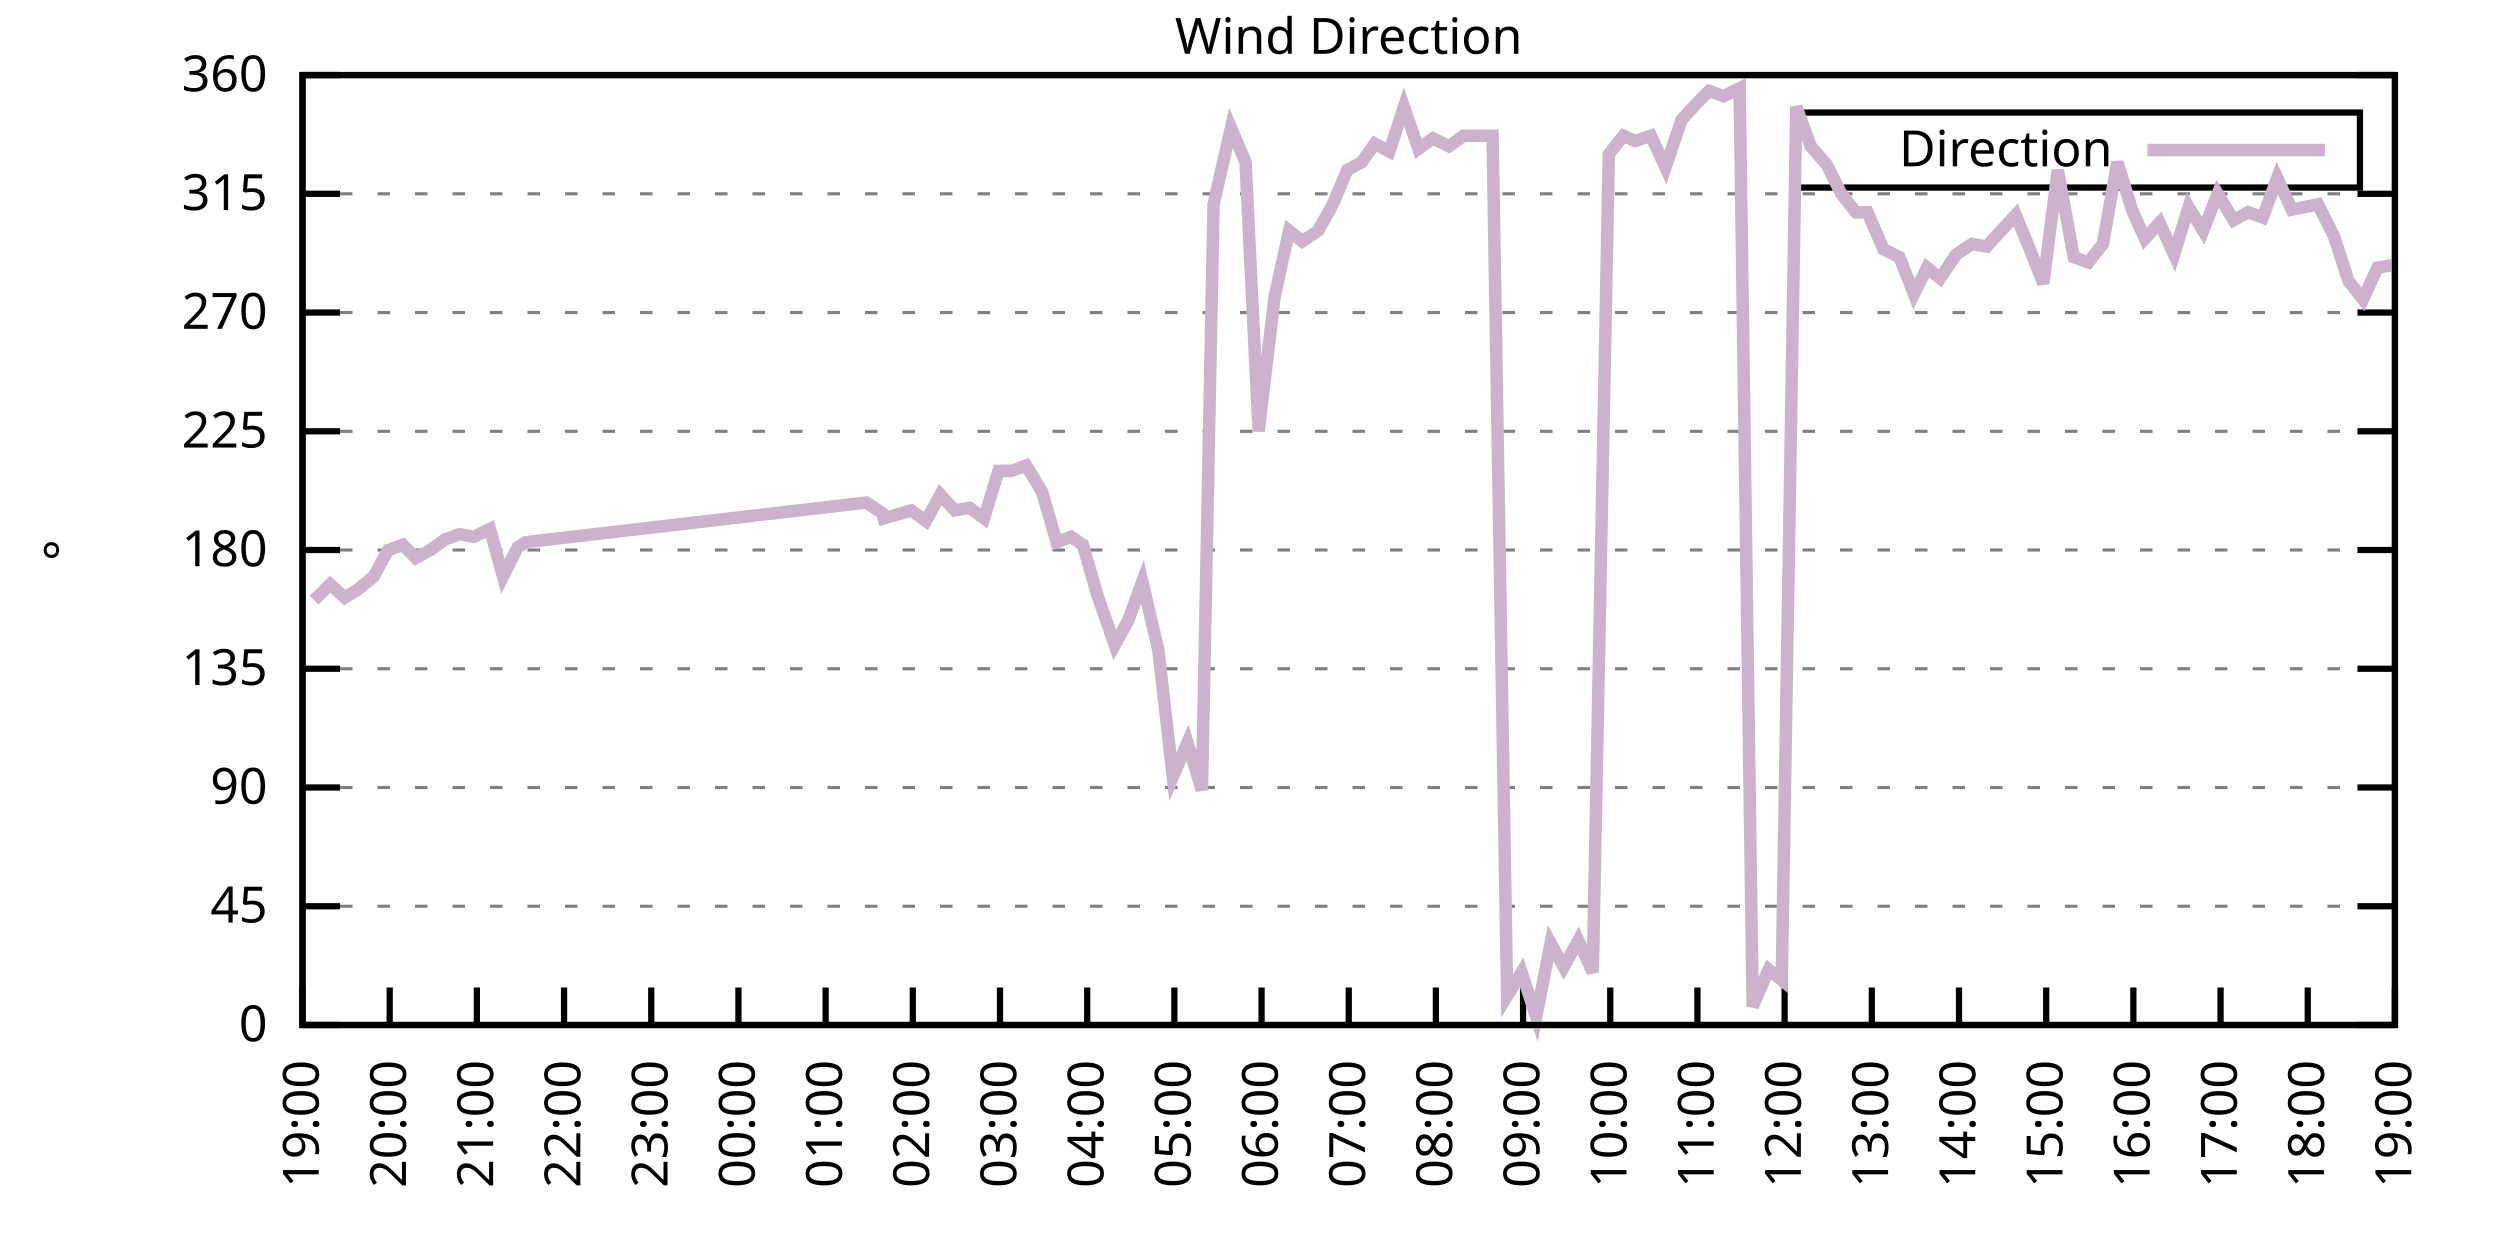
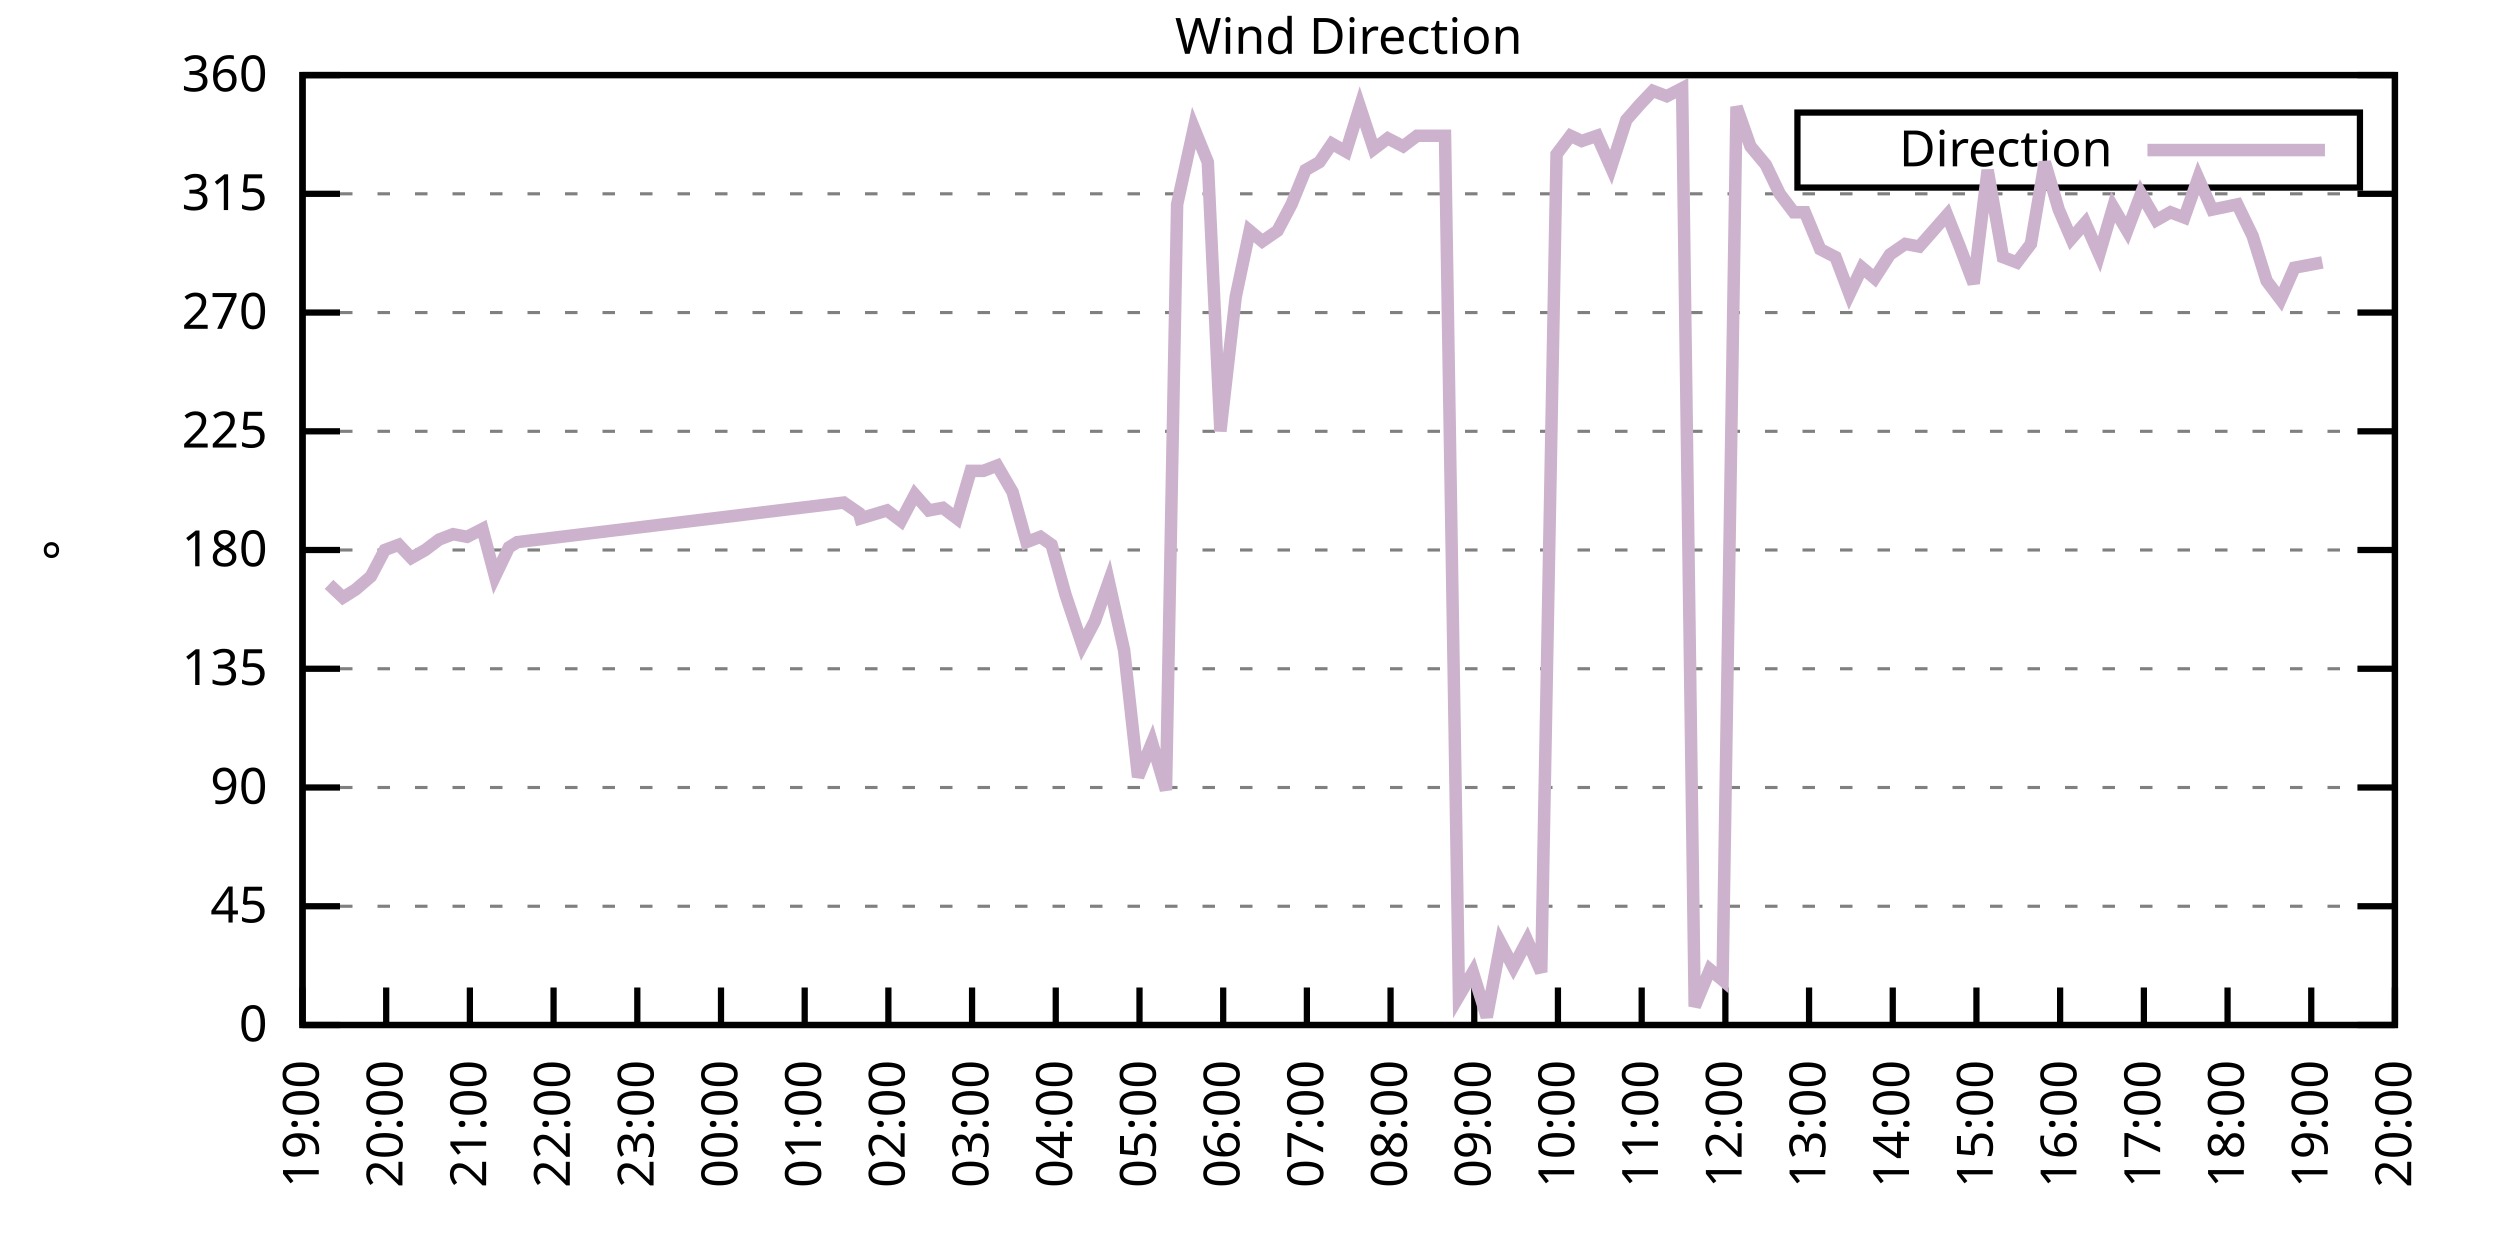
<svg xmlns="http://www.w3.org/2000/svg" xmlns:xlink="http://www.w3.org/1999/xlink" width="400" height="200" viewBox="0 0 400 200">
  <g id="gnuplot_canvas">
    <rect x="0" y="0" width="400" height="200" fill="none" />
    <defs>
      <circle id="gpDot" r="0.5" stroke-width="0.5" stroke="currentColor" />
      <path id="gpPt0" stroke-width="0.333" stroke="currentColor" d="M-1,0 h2 M0,-1 v2" />
      <path id="gpPt1" stroke-width="0.333" stroke="currentColor" d="M-1,-1 L1,1 M1,-1 L-1,1" />
      <path id="gpPt2" stroke-width="0.333" stroke="currentColor" d="M-1,0 L1,0 M0,-1 L0,1 M-1,-1 L1,1 M-1,1 L1,-1" />
      <rect id="gpPt3" stroke-width="0.333" stroke="currentColor" x="-1" y="-1" width="2" height="2" />
      <rect id="gpPt4" stroke-width="0.333" stroke="currentColor" fill="currentColor" x="-1" y="-1" width="2" height="2" />
      <circle id="gpPt5" stroke-width="0.333" stroke="currentColor" cx="0" cy="0" r="1" />
      <use xlink:href="#gpPt5" id="gpPt6" fill="currentColor" stroke="none" />
      <path id="gpPt7" stroke-width="0.333" stroke="currentColor" d="M0,-1.33 L-1.33,0.67 L1.33,0.67 z" />
      <use xlink:href="#gpPt7" id="gpPt8" fill="currentColor" stroke="none" />
      <use xlink:href="#gpPt7" id="gpPt9" stroke="currentColor" transform="rotate(180)" />
      <use xlink:href="#gpPt9" id="gpPt10" fill="currentColor" stroke="none" />
      <use xlink:href="#gpPt3" id="gpPt11" stroke="currentColor" transform="rotate(45)" />
      <use xlink:href="#gpPt11" id="gpPt12" fill="currentColor" stroke="none" />
      <path id="gpPt13" stroke-width="0.333" stroke="currentColor" d="M0,1.330 L1.265,0.411 L0.782,-1.067 L-0.782,-1.076 L-1.265,0.411 z" />
      <use xlink:href="#gpPt13" id="gpPt14" fill="currentColor" stroke="none" />
      <filter id="textbox" filterUnits="objectBoundingBox" x="0" y="0" height="1" width="1">
        <feFlood flood-color="white" flood-opacity="1" result="bgnd" />
        <feComposite in="SourceGraphic" in2="bgnd" operator="atop" />
      </filter>
      <filter id="greybox" filterUnits="objectBoundingBox" x="0" y="0" height="1" width="1">
        <feFlood flood-color="lightgrey" flood-opacity="1" result="grey" />
        <feComposite in="SourceGraphic" in2="grey" operator="atop" />
      </filter>
    </defs>
    <g fill="none" color="white" stroke="currentColor" stroke-width="1.00" stroke-linecap="butt" stroke-linejoin="miter">
</g>
    <g fill="none" color="black" stroke="currentColor" stroke-width="1.00" stroke-linecap="butt" stroke-linejoin="miter">
      <g stroke="none" shape-rendering="crispEdges">
        <polygon fill="rgb(255, 255, 255)" points="48.40,164.00 383.18,164.00 383.18,12.02 48.40,12.02 " />
      </g>
    </g>
    <g fill="none" color="black" stroke="currentColor" stroke-width="1.00" stroke-linecap="butt" stroke-linejoin="miter">
</g>
    <g fill="none" color="black" stroke="black" stroke-width="0.50" stroke-linecap="butt" stroke-linejoin="miter">
</g>
    <g fill="none" color="gray" stroke="currentColor" stroke-width="0.50" stroke-linecap="butt" stroke-linejoin="miter">
      <path stroke="gray" stroke-dasharray="2,4" class="gridline" d="M48.40,164.00 L383.19,164.00  " />
    </g>
    <g fill="none" color="gray" stroke="gray" stroke-width="1.00" stroke-linecap="butt" stroke-linejoin="miter">
</g>
    <g fill="none" color="black" stroke="currentColor" stroke-width="1.00" stroke-linecap="butt" stroke-linejoin="miter">
      <path stroke="black" d="M48.40,164.00 L54.40,164.00 M383.19,164.00 L377.19,164.00  " />
      <g transform="translate(42.80,166.60)" stroke="none" fill="black" font-family="Sans" font-size="8.00" text-anchor="end">
        <text>
          <tspan font-family="Sans"> 0</tspan>
        </text>
      </g>
    </g>
    <g fill="none" color="black" stroke="currentColor" stroke-width="1.00" stroke-linecap="butt" stroke-linejoin="miter">
</g>
    <g fill="none" color="black" stroke="black" stroke-width="0.50" stroke-linecap="butt" stroke-linejoin="miter">
</g>
    <g fill="none" color="gray" stroke="currentColor" stroke-width="0.50" stroke-linecap="butt" stroke-linejoin="miter">
      <path stroke="gray" stroke-dasharray="2,4" class="gridline" d="M48.40,145.00 L383.19,145.00  " />
    </g>
    <g fill="none" color="gray" stroke="gray" stroke-width="1.00" stroke-linecap="butt" stroke-linejoin="miter">
</g>
    <g fill="none" color="black" stroke="currentColor" stroke-width="1.00" stroke-linecap="butt" stroke-linejoin="miter">
      <path stroke="black" d="M48.40,145.00 L54.40,145.00 M383.19,145.00 L377.19,145.00  " />
      <g transform="translate(42.80,147.60)" stroke="none" fill="black" font-family="Sans" font-size="8.00" text-anchor="end">
        <text>
          <tspan font-family="Sans"> 45</tspan>
        </text>
      </g>
    </g>
    <g fill="none" color="black" stroke="currentColor" stroke-width="1.00" stroke-linecap="butt" stroke-linejoin="miter">
</g>
    <g fill="none" color="black" stroke="black" stroke-width="0.50" stroke-linecap="butt" stroke-linejoin="miter">
</g>
    <g fill="none" color="gray" stroke="currentColor" stroke-width="0.50" stroke-linecap="butt" stroke-linejoin="miter">
      <path stroke="gray" stroke-dasharray="2,4" class="gridline" d="M48.40,126.00 L383.19,126.00  " />
    </g>
    <g fill="none" color="gray" stroke="gray" stroke-width="1.00" stroke-linecap="butt" stroke-linejoin="miter">
</g>
    <g fill="none" color="black" stroke="currentColor" stroke-width="1.00" stroke-linecap="butt" stroke-linejoin="miter">
      <path stroke="black" d="M48.40,126.00 L54.40,126.00 M383.19,126.00 L377.19,126.00  " />
      <g transform="translate(42.80,128.60)" stroke="none" fill="black" font-family="Sans" font-size="8.00" text-anchor="end">
        <text>
          <tspan font-family="Sans"> 90</tspan>
        </text>
      </g>
    </g>
    <g fill="none" color="black" stroke="currentColor" stroke-width="1.00" stroke-linecap="butt" stroke-linejoin="miter">
</g>
    <g fill="none" color="black" stroke="black" stroke-width="0.50" stroke-linecap="butt" stroke-linejoin="miter">
</g>
    <g fill="none" color="gray" stroke="currentColor" stroke-width="0.50" stroke-linecap="butt" stroke-linejoin="miter">
      <path stroke="gray" stroke-dasharray="2,4" class="gridline" d="M48.40,107.00 L383.19,107.00  " />
    </g>
    <g fill="none" color="gray" stroke="gray" stroke-width="1.00" stroke-linecap="butt" stroke-linejoin="miter">
</g>
    <g fill="none" color="black" stroke="currentColor" stroke-width="1.00" stroke-linecap="butt" stroke-linejoin="miter">
      <path stroke="black" d="M48.40,107.00 L54.40,107.00 M383.19,107.00 L377.19,107.00  " />
      <g transform="translate(42.80,109.60)" stroke="none" fill="black" font-family="Sans" font-size="8.00" text-anchor="end">
        <text>
          <tspan font-family="Sans"> 135</tspan>
        </text>
      </g>
    </g>
    <g fill="none" color="black" stroke="currentColor" stroke-width="1.00" stroke-linecap="butt" stroke-linejoin="miter">
</g>
    <g fill="none" color="black" stroke="black" stroke-width="0.50" stroke-linecap="butt" stroke-linejoin="miter">
</g>
    <g fill="none" color="gray" stroke="currentColor" stroke-width="0.50" stroke-linecap="butt" stroke-linejoin="miter">
      <path stroke="gray" stroke-dasharray="2,4" class="gridline" d="M48.40,88.00 L383.19,88.00  " />
    </g>
    <g fill="none" color="gray" stroke="gray" stroke-width="1.00" stroke-linecap="butt" stroke-linejoin="miter">
</g>
    <g fill="none" color="black" stroke="currentColor" stroke-width="1.00" stroke-linecap="butt" stroke-linejoin="miter">
      <path stroke="black" d="M48.40,88.00 L54.40,88.00 M383.19,88.00 L377.19,88.00  " />
      <g transform="translate(42.80,90.60)" stroke="none" fill="black" font-family="Sans" font-size="8.00" text-anchor="end">
        <text>
          <tspan font-family="Sans"> 180</tspan>
        </text>
      </g>
    </g>
    <g fill="none" color="black" stroke="currentColor" stroke-width="1.00" stroke-linecap="butt" stroke-linejoin="miter">
</g>
    <g fill="none" color="black" stroke="black" stroke-width="0.50" stroke-linecap="butt" stroke-linejoin="miter">
</g>
    <g fill="none" color="gray" stroke="currentColor" stroke-width="0.50" stroke-linecap="butt" stroke-linejoin="miter">
      <path stroke="gray" stroke-dasharray="2,4" class="gridline" d="M48.40,69.01 L383.19,69.01  " />
    </g>
    <g fill="none" color="gray" stroke="gray" stroke-width="1.00" stroke-linecap="butt" stroke-linejoin="miter">
</g>
    <g fill="none" color="black" stroke="currentColor" stroke-width="1.00" stroke-linecap="butt" stroke-linejoin="miter">
      <path stroke="black" d="M48.40,69.01 L54.40,69.01 M383.19,69.01 L377.19,69.01  " />
      <g transform="translate(42.80,71.61)" stroke="none" fill="black" font-family="Sans" font-size="8.00" text-anchor="end">
        <text>
          <tspan font-family="Sans"> 225</tspan>
        </text>
      </g>
    </g>
    <g fill="none" color="black" stroke="currentColor" stroke-width="1.00" stroke-linecap="butt" stroke-linejoin="miter">
</g>
    <g fill="none" color="black" stroke="black" stroke-width="0.50" stroke-linecap="butt" stroke-linejoin="miter">
</g>
    <g fill="none" color="gray" stroke="currentColor" stroke-width="0.50" stroke-linecap="butt" stroke-linejoin="miter">
      <path stroke="gray" stroke-dasharray="2,4" class="gridline" d="M48.40,50.01 L383.19,50.01  " />
    </g>
    <g fill="none" color="gray" stroke="gray" stroke-width="1.00" stroke-linecap="butt" stroke-linejoin="miter">
</g>
    <g fill="none" color="black" stroke="currentColor" stroke-width="1.00" stroke-linecap="butt" stroke-linejoin="miter">
      <path stroke="black" d="M48.40,50.01 L54.40,50.01 M383.19,50.01 L377.19,50.01  " />
      <g transform="translate(42.80,52.61)" stroke="none" fill="black" font-family="Sans" font-size="8.00" text-anchor="end">
        <text>
          <tspan font-family="Sans"> 270</tspan>
        </text>
      </g>
    </g>
    <g fill="none" color="black" stroke="currentColor" stroke-width="1.00" stroke-linecap="butt" stroke-linejoin="miter">
</g>
    <g fill="none" color="black" stroke="black" stroke-width="0.50" stroke-linecap="butt" stroke-linejoin="miter">
</g>
    <g fill="none" color="gray" stroke="currentColor" stroke-width="0.50" stroke-linecap="butt" stroke-linejoin="miter">
      <path stroke="gray" stroke-dasharray="2,4" class="gridline" d="M48.40,31.01 L383.19,31.01  " />
    </g>
    <g fill="none" color="gray" stroke="gray" stroke-width="1.00" stroke-linecap="butt" stroke-linejoin="miter">
</g>
    <g fill="none" color="black" stroke="currentColor" stroke-width="1.00" stroke-linecap="butt" stroke-linejoin="miter">
      <path stroke="black" d="M48.40,31.01 L54.40,31.01 M383.19,31.01 L377.19,31.01  " />
      <g transform="translate(42.80,33.61)" stroke="none" fill="black" font-family="Sans" font-size="8.00" text-anchor="end">
        <text>
          <tspan font-family="Sans"> 315</tspan>
        </text>
      </g>
    </g>
    <g fill="none" color="black" stroke="currentColor" stroke-width="1.00" stroke-linecap="butt" stroke-linejoin="miter">
</g>
    <g fill="none" color="black" stroke="black" stroke-width="0.50" stroke-linecap="butt" stroke-linejoin="miter">
</g>
    <g fill="none" color="gray" stroke="currentColor" stroke-width="0.50" stroke-linecap="butt" stroke-linejoin="miter">
      <path stroke="gray" stroke-dasharray="2,4" class="gridline" d="M48.40,12.01 L383.19,12.01  " />
    </g>
    <g fill="none" color="gray" stroke="gray" stroke-width="1.00" stroke-linecap="butt" stroke-linejoin="miter">
</g>
    <g fill="none" color="black" stroke="currentColor" stroke-width="1.00" stroke-linecap="butt" stroke-linejoin="miter">
      <path stroke="black" d="M48.40,12.01 L54.40,12.01 M383.19,12.01 L377.19,12.01  " />
      <g transform="translate(42.80,14.61)" stroke="none" fill="black" font-family="Sans" font-size="8.00" text-anchor="end">
        <text>
          <tspan font-family="Sans"> 360</tspan>
        </text>
      </g>
    </g>
    <g fill="none" color="black" stroke="currentColor" stroke-width="1.00" stroke-linecap="butt" stroke-linejoin="miter">
      <path stroke="black" d="M48.40,164.00 L48.40,158.00  " />
      <g transform="translate(51.00,169.60) rotate(270.00)" stroke="none" fill="black" font-family="Sans" font-size="8.00" text-anchor="end">
        <text>
          <tspan font-family="Sans">19:00</tspan>
        </text>
      </g>
    </g>
    <g fill="none" color="black" stroke="currentColor" stroke-width="1.00" stroke-linecap="butt" stroke-linejoin="miter">
-       <path stroke="black" d="M62.35,164.00 L62.35,158.00  " />
-       <g transform="translate(64.95,169.60) rotate(270.00)" stroke="none" fill="black" font-family="Sans" font-size="8.00" text-anchor="end">
+       <path stroke="black" d="M61.79,164.00 L61.79,158.00  " />
+       <g transform="translate(64.39,169.60) rotate(270.00)" stroke="none" fill="black" font-family="Sans" font-size="8.00" text-anchor="end">
        <text>
          <tspan font-family="Sans">20:00</tspan>
        </text>
      </g>
    </g>
    <g fill="none" color="black" stroke="currentColor" stroke-width="1.00" stroke-linecap="butt" stroke-linejoin="miter">
-       <path stroke="black" d="M76.30,164.00 L76.30,158.00  " />
-       <g transform="translate(78.90,169.60) rotate(270.00)" stroke="none" fill="black" font-family="Sans" font-size="8.00" text-anchor="end">
+       <path stroke="black" d="M75.18,164.00 L75.18,158.00  " />
+       <g transform="translate(77.78,169.60) rotate(270.00)" stroke="none" fill="black" font-family="Sans" font-size="8.00" text-anchor="end">
        <text>
          <tspan font-family="Sans">21:00</tspan>
        </text>
      </g>
    </g>
    <g fill="none" color="black" stroke="currentColor" stroke-width="1.00" stroke-linecap="butt" stroke-linejoin="miter">
-       <path stroke="black" d="M90.25,164.00 L90.25,158.00  " />
-       <g transform="translate(92.85,169.60) rotate(270.00)" stroke="none" fill="black" font-family="Sans" font-size="8.00" text-anchor="end">
+       <path stroke="black" d="M88.57,164.00 L88.57,158.00  " />
+       <g transform="translate(91.17,169.60) rotate(270.00)" stroke="none" fill="black" font-family="Sans" font-size="8.00" text-anchor="end">
        <text>
          <tspan font-family="Sans">22:00</tspan>
        </text>
      </g>
    </g>
    <g fill="none" color="black" stroke="currentColor" stroke-width="1.00" stroke-linecap="butt" stroke-linejoin="miter">
-       <path stroke="black" d="M104.20,164.00 L104.20,158.00  " />
-       <g transform="translate(106.80,169.60) rotate(270.00)" stroke="none" fill="black" font-family="Sans" font-size="8.00" text-anchor="end">
+       <path stroke="black" d="M101.97,164.00 L101.97,158.00  " />
+       <g transform="translate(104.57,169.60) rotate(270.00)" stroke="none" fill="black" font-family="Sans" font-size="8.00" text-anchor="end">
        <text>
          <tspan font-family="Sans">23:00</tspan>
        </text>
      </g>
    </g>
    <g fill="none" color="black" stroke="currentColor" stroke-width="1.00" stroke-linecap="butt" stroke-linejoin="miter">
-       <path stroke="black" d="M118.15,164.00 L118.15,158.00  " />
-       <g transform="translate(120.75,169.60) rotate(270.00)" stroke="none" fill="black" font-family="Sans" font-size="8.00" text-anchor="end">
+       <path stroke="black" d="M115.36,164.00 L115.36,158.00  " />
+       <g transform="translate(117.96,169.60) rotate(270.00)" stroke="none" fill="black" font-family="Sans" font-size="8.00" text-anchor="end">
        <text>
          <tspan font-family="Sans">00:00</tspan>
        </text>
      </g>
    </g>
    <g fill="none" color="black" stroke="currentColor" stroke-width="1.00" stroke-linecap="butt" stroke-linejoin="miter">
-       <path stroke="black" d="M132.10,164.00 L132.10,158.00  " />
-       <g transform="translate(134.70,169.60) rotate(270.00)" stroke="none" fill="black" font-family="Sans" font-size="8.00" text-anchor="end">
+       <path stroke="black" d="M128.75,164.00 L128.75,158.00  " />
+       <g transform="translate(131.35,169.60) rotate(270.00)" stroke="none" fill="black" font-family="Sans" font-size="8.00" text-anchor="end">
        <text>
          <tspan font-family="Sans">01:00</tspan>
        </text>
      </g>
    </g>
    <g fill="none" color="black" stroke="currentColor" stroke-width="1.00" stroke-linecap="butt" stroke-linejoin="miter">
-       <path stroke="black" d="M146.05,164.00 L146.05,158.00  " />
-       <g transform="translate(148.65,169.60) rotate(270.00)" stroke="none" fill="black" font-family="Sans" font-size="8.00" text-anchor="end">
+       <path stroke="black" d="M142.14,164.00 L142.14,158.00  " />
+       <g transform="translate(144.74,169.60) rotate(270.00)" stroke="none" fill="black" font-family="Sans" font-size="8.00" text-anchor="end">
        <text>
          <tspan font-family="Sans">02:00</tspan>
        </text>
      </g>
    </g>
    <g fill="none" color="black" stroke="currentColor" stroke-width="1.00" stroke-linecap="butt" stroke-linejoin="miter">
-       <path stroke="black" d="M160.00,164.00 L160.00,158.00  " />
-       <g transform="translate(162.60,169.60) rotate(270.00)" stroke="none" fill="black" font-family="Sans" font-size="8.00" text-anchor="end">
+       <path stroke="black" d="M155.53,164.00 L155.53,158.00  " />
+       <g transform="translate(158.13,169.60) rotate(270.00)" stroke="none" fill="black" font-family="Sans" font-size="8.00" text-anchor="end">
        <text>
          <tspan font-family="Sans">03:00</tspan>
        </text>
      </g>
    </g>
    <g fill="none" color="black" stroke="currentColor" stroke-width="1.00" stroke-linecap="butt" stroke-linejoin="miter">
-       <path stroke="black" d="M173.95,164.00 L173.95,158.00  " />
-       <g transform="translate(176.55,169.60) rotate(270.00)" stroke="none" fill="black" font-family="Sans" font-size="8.00" text-anchor="end">
+       <path stroke="black" d="M168.92,164.00 L168.92,158.00  " />
+       <g transform="translate(171.52,169.60) rotate(270.00)" stroke="none" fill="black" font-family="Sans" font-size="8.00" text-anchor="end">
        <text>
          <tspan font-family="Sans">04:00</tspan>
        </text>
      </g>
    </g>
    <g fill="none" color="black" stroke="currentColor" stroke-width="1.00" stroke-linecap="butt" stroke-linejoin="miter">
-       <path stroke="black" d="M187.90,164.00 L187.90,158.00  " />
-       <g transform="translate(190.50,169.60) rotate(270.00)" stroke="none" fill="black" font-family="Sans" font-size="8.00" text-anchor="end">
+       <path stroke="black" d="M182.32,164.00 L182.32,158.00  " />
+       <g transform="translate(184.92,169.60) rotate(270.00)" stroke="none" fill="black" font-family="Sans" font-size="8.00" text-anchor="end">
        <text>
          <tspan font-family="Sans">05:00</tspan>
        </text>
      </g>
    </g>
    <g fill="none" color="black" stroke="currentColor" stroke-width="1.00" stroke-linecap="butt" stroke-linejoin="miter">
-       <path stroke="black" d="M201.85,164.00 L201.85,158.00  " />
-       <g transform="translate(204.45,169.60) rotate(270.00)" stroke="none" fill="black" font-family="Sans" font-size="8.00" text-anchor="end">
+       <path stroke="black" d="M195.71,164.00 L195.71,158.00  " />
+       <g transform="translate(198.31,169.60) rotate(270.00)" stroke="none" fill="black" font-family="Sans" font-size="8.00" text-anchor="end">
        <text>
          <tspan font-family="Sans">06:00</tspan>
        </text>
      </g>
    </g>
    <g fill="none" color="black" stroke="currentColor" stroke-width="1.00" stroke-linecap="butt" stroke-linejoin="miter">
-       <path stroke="black" d="M215.80,164.00 L215.80,158.00  " />
-       <g transform="translate(218.40,169.60) rotate(270.00)" stroke="none" fill="black" font-family="Sans" font-size="8.00" text-anchor="end">
+       <path stroke="black" d="M209.10,164.00 L209.10,158.00  " />
+       <g transform="translate(211.70,169.60) rotate(270.00)" stroke="none" fill="black" font-family="Sans" font-size="8.00" text-anchor="end">
        <text>
          <tspan font-family="Sans">07:00</tspan>
        </text>
      </g>
    </g>
    <g fill="none" color="black" stroke="currentColor" stroke-width="1.00" stroke-linecap="butt" stroke-linejoin="miter">
-       <path stroke="black" d="M229.74,164.00 L229.74,158.00  " />
-       <g transform="translate(232.34,169.60) rotate(270.00)" stroke="none" fill="black" font-family="Sans" font-size="8.00" text-anchor="end">
+       <path stroke="black" d="M222.49,164.00 L222.49,158.00  " />
+       <g transform="translate(225.09,169.60) rotate(270.00)" stroke="none" fill="black" font-family="Sans" font-size="8.00" text-anchor="end">
        <text>
          <tspan font-family="Sans">08:00</tspan>
        </text>
      </g>
    </g>
    <g fill="none" color="black" stroke="currentColor" stroke-width="1.00" stroke-linecap="butt" stroke-linejoin="miter">
-       <path stroke="black" d="M243.69,164.00 L243.69,158.00  " />
-       <g transform="translate(246.29,169.60) rotate(270.00)" stroke="none" fill="black" font-family="Sans" font-size="8.00" text-anchor="end">
+       <path stroke="black" d="M235.88,164.00 L235.88,158.00  " />
+       <g transform="translate(238.48,169.60) rotate(270.00)" stroke="none" fill="black" font-family="Sans" font-size="8.00" text-anchor="end">
        <text>
          <tspan font-family="Sans">09:00</tspan>
        </text>
      </g>
    </g>
    <g fill="none" color="black" stroke="currentColor" stroke-width="1.00" stroke-linecap="butt" stroke-linejoin="miter">
-       <path stroke="black" d="M257.64,164.00 L257.64,158.00  " />
-       <g transform="translate(260.24,169.60) rotate(270.00)" stroke="none" fill="black" font-family="Sans" font-size="8.00" text-anchor="end">
+       <path stroke="black" d="M249.27,164.00 L249.27,158.00  " />
+       <g transform="translate(251.87,169.60) rotate(270.00)" stroke="none" fill="black" font-family="Sans" font-size="8.00" text-anchor="end">
        <text>
          <tspan font-family="Sans">10:00</tspan>
        </text>
      </g>
    </g>
    <g fill="none" color="black" stroke="currentColor" stroke-width="1.00" stroke-linecap="butt" stroke-linejoin="miter">
-       <path stroke="black" d="M271.59,164.00 L271.59,158.00  " />
-       <g transform="translate(274.19,169.60) rotate(270.00)" stroke="none" fill="black" font-family="Sans" font-size="8.00" text-anchor="end">
+       <path stroke="black" d="M262.67,164.00 L262.67,158.00  " />
+       <g transform="translate(265.27,169.60) rotate(270.00)" stroke="none" fill="black" font-family="Sans" font-size="8.00" text-anchor="end">
        <text>
          <tspan font-family="Sans">11:00</tspan>
        </text>
      </g>
    </g>
    <g fill="none" color="black" stroke="currentColor" stroke-width="1.00" stroke-linecap="butt" stroke-linejoin="miter">
-       <path stroke="black" d="M285.54,164.00 L285.54,158.00  " />
-       <g transform="translate(288.14,169.60) rotate(270.00)" stroke="none" fill="black" font-family="Sans" font-size="8.00" text-anchor="end">
+       <path stroke="black" d="M276.06,164.00 L276.06,158.00  " />
+       <g transform="translate(278.66,169.60) rotate(270.00)" stroke="none" fill="black" font-family="Sans" font-size="8.00" text-anchor="end">
        <text>
          <tspan font-family="Sans">12:00</tspan>
        </text>
      </g>
    </g>
    <g fill="none" color="black" stroke="currentColor" stroke-width="1.00" stroke-linecap="butt" stroke-linejoin="miter">
-       <path stroke="black" d="M299.49,164.00 L299.49,158.00  " />
-       <g transform="translate(302.09,169.60) rotate(270.00)" stroke="none" fill="black" font-family="Sans" font-size="8.00" text-anchor="end">
+       <path stroke="black" d="M289.45,164.00 L289.45,158.00  " />
+       <g transform="translate(292.05,169.60) rotate(270.00)" stroke="none" fill="black" font-family="Sans" font-size="8.00" text-anchor="end">
        <text>
          <tspan font-family="Sans">13:00</tspan>
        </text>
      </g>
    </g>
    <g fill="none" color="black" stroke="currentColor" stroke-width="1.00" stroke-linecap="butt" stroke-linejoin="miter">
-       <path stroke="black" d="M313.44,164.00 L313.44,158.00  " />
-       <g transform="translate(316.04,169.60) rotate(270.00)" stroke="none" fill="black" font-family="Sans" font-size="8.00" text-anchor="end">
+       <path stroke="black" d="M302.84,164.00 L302.84,158.00  " />
+       <g transform="translate(305.44,169.60) rotate(270.00)" stroke="none" fill="black" font-family="Sans" font-size="8.00" text-anchor="end">
        <text>
          <tspan font-family="Sans">14:00</tspan>
        </text>
      </g>
    </g>
    <g fill="none" color="black" stroke="currentColor" stroke-width="1.00" stroke-linecap="butt" stroke-linejoin="miter">
-       <path stroke="black" d="M327.39,164.00 L327.39,158.00  " />
-       <g transform="translate(329.99,169.60) rotate(270.00)" stroke="none" fill="black" font-family="Sans" font-size="8.00" text-anchor="end">
+       <path stroke="black" d="M316.23,164.00 L316.23,158.00  " />
+       <g transform="translate(318.83,169.60) rotate(270.00)" stroke="none" fill="black" font-family="Sans" font-size="8.00" text-anchor="end">
        <text>
          <tspan font-family="Sans">15:00</tspan>
        </text>
      </g>
    </g>
    <g fill="none" color="black" stroke="currentColor" stroke-width="1.00" stroke-linecap="butt" stroke-linejoin="miter">
-       <path stroke="black" d="M341.34,164.00 L341.34,158.00  " />
-       <g transform="translate(343.94,169.60) rotate(270.00)" stroke="none" fill="black" font-family="Sans" font-size="8.00" text-anchor="end">
+       <path stroke="black" d="M329.62,164.00 L329.62,158.00  " />
+       <g transform="translate(332.22,169.60) rotate(270.00)" stroke="none" fill="black" font-family="Sans" font-size="8.00" text-anchor="end">
        <text>
          <tspan font-family="Sans">16:00</tspan>
        </text>
      </g>
    </g>
    <g fill="none" color="black" stroke="currentColor" stroke-width="1.00" stroke-linecap="butt" stroke-linejoin="miter">
-       <path stroke="black" d="M355.29,164.00 L355.29,158.00  " />
-       <g transform="translate(357.89,169.60) rotate(270.00)" stroke="none" fill="black" font-family="Sans" font-size="8.00" text-anchor="end">
+       <path stroke="black" d="M343.02,164.00 L343.02,158.00  " />
+       <g transform="translate(345.62,169.60) rotate(270.00)" stroke="none" fill="black" font-family="Sans" font-size="8.00" text-anchor="end">
        <text>
          <tspan font-family="Sans">17:00</tspan>
        </text>
      </g>
    </g>
    <g fill="none" color="black" stroke="currentColor" stroke-width="1.00" stroke-linecap="butt" stroke-linejoin="miter">
-       <path stroke="black" d="M369.24,164.00 L369.24,158.00  " />
-       <g transform="translate(371.84,169.60) rotate(270.00)" stroke="none" fill="black" font-family="Sans" font-size="8.00" text-anchor="end">
+       <path stroke="black" d="M356.41,164.00 L356.41,158.00  " />
+       <g transform="translate(359.01,169.60) rotate(270.00)" stroke="none" fill="black" font-family="Sans" font-size="8.00" text-anchor="end">
        <text>
          <tspan font-family="Sans">18:00</tspan>
+         </text>
+       </g>
+     </g>
+     <g fill="none" color="black" stroke="currentColor" stroke-width="1.00" stroke-linecap="butt" stroke-linejoin="miter">
+       <path stroke="black" d="M369.80,164.00 L369.80,158.00  " />
+       <g transform="translate(372.40,169.60) rotate(270.00)" stroke="none" fill="black" font-family="Sans" font-size="8.00" text-anchor="end">
+         <text>
+           <tspan font-family="Sans">19:00</tspan>
        </text>
      </g>
    </g>
    <g fill="none" color="black" stroke="currentColor" stroke-width="1.00" stroke-linecap="butt" stroke-linejoin="miter">
      <path stroke="black" d="M383.19,164.00 L383.19,158.00  " />
      <g transform="translate(385.79,169.60) rotate(270.00)" stroke="none" fill="black" font-family="Sans" font-size="8.00" text-anchor="end">
        <text>
-           <tspan font-family="Sans">19:00</tspan>
+           <tspan font-family="Sans">20:00</tspan>
        </text>
      </g>
    </g>
    <g fill="none" color="black" stroke="currentColor" stroke-width="1.00" stroke-linecap="butt" stroke-linejoin="miter">
</g>
    <g fill="none" color="black" stroke="currentColor" stroke-width="1.00" stroke-linecap="butt" stroke-linejoin="miter">
      <path stroke="black" d="M48.40,12.01 L48.40,164.00 L383.19,164.00 L383.19,12.01 L48.40,12.01 Z  " />
    </g>
    <g fill="none" color="black" stroke="currentColor" stroke-width="1.00" stroke-linecap="butt" stroke-linejoin="miter">
</g>
    <g fill="none" color="black" stroke="currentColor" stroke-width="1.00" stroke-linecap="butt" stroke-linejoin="miter">
      <path stroke="black" d="M287.59,30.01 L287.59,18.01 L377.59,18.01 L377.59,30.01 L287.59,30.01 Z  " />
    </g>
    <g id="Wind_direction_plot_1">
      <g fill="none" color="white" stroke="black" stroke-width="2.00" stroke-linecap="butt" stroke-linejoin="miter">
</g>
      <g fill="none" color="black" stroke="currentColor" stroke-width="2.00" stroke-linecap="butt" stroke-linejoin="miter">
        <g transform="translate(337.99,26.61)" stroke="none" fill="black" font-family="Sans" font-size="8.00" text-anchor="end">
          <text>
            <tspan font-family="Sans">Direction</tspan>
          </text>
        </g>
      </g>
      <g fill="none" color="black" stroke="currentColor" stroke-width="2.00" stroke-linecap="butt" stroke-linejoin="miter">
-         <path stroke="rgb(204, 178, 204)" d="M343.59,24.01 L371.99,24.01 M50.26,96.03 L52.82,93.49 L55.14,95.60 L57.23,94.34 L59.79,92.23 L62.12,88.00   L64.44,87.16 L66.53,89.27 L68.86,88.00 L71.18,86.32 L73.51,85.47 L75.83,85.89 L78.39,84.63 L80.48,92.23   L82.81,87.58 L84.20,86.74 L138.61,80.41 L141.16,82.09 L141.40,82.94 L145.81,81.67 L148.14,83.36 L150.46,79.14   L152.79,81.67 L155.11,81.25 L157.44,82.94 L159.76,75.34 L161.86,75.34 L164.18,74.49 L166.74,78.72 L169.06,86.74   L171.39,85.89 L173.25,87.16 L175.57,95.18 L178.36,103.20 L180.46,99.40 L182.78,93.07 L185.34,104.05 L187.66,124.31   L189.99,118.83 L192.31,126.42 L194.17,32.70 L196.96,20.45 L199.29,25.94 L201.38,69.01 L203.94,47.47 L206.26,36.92   L208.36,38.61 L210.91,36.92 L213.24,32.70 L215.56,27.21 L217.89,25.94 L219.98,22.99 L222.30,24.25 L224.63,17.08   L226.95,23.83 L229.28,22.14 L231.84,23.41 L234.16,21.72 L236.49,21.72 L238.81,21.72 L241.14,159.36 L243.46,155.56   L245.79,162.73 L248.11,150.91 L250.20,154.71 L252.53,150.49 L254.85,155.56 L257.41,24.68 L259.74,21.72 L261.60,22.56   L264.15,21.72 L266.48,26.79 L269.04,19.19 L271.36,16.65 L273.45,14.54 L275.78,15.39 L278.34,14.12 L280.43,161.04   L282.99,155.13 L285.08,156.82 L287.40,17.08 L289.73,23.41 L292.29,26.36 L294.61,31.01 L296.94,33.96 L298.80,33.96   L301.35,39.87 L303.91,41.14 L306.23,47.05 L308.33,42.83 L310.42,44.52 L312.98,40.72 L315.53,39.03 L317.86,39.45   L320.18,36.92 L322.51,34.39 L324.60,39.45 L326.93,45.36 L329.25,27.21 L331.81,41.14 L334.13,41.99 L336.46,39.03   L338.78,25.94 L341.11,33.54 L343.20,38.19 L345.53,35.65 L347.85,40.72 L350.18,33.12 L352.50,36.92 L354.83,31.01   L357.38,35.23 L359.71,33.96 L362.03,34.81 L364.36,28.48 L366.68,33.54 L368.78,33.12 L370.87,32.70 L373.43,37.76   L375.75,44.94 L378.08,47.90 L380.40,42.83 L382.73,42.41  " />
+         <path stroke="rgb(204, 178, 204)" d="M343.59,24.01 L371.99,24.01 M52.64,93.49 L54.87,95.60 L56.88,94.34 L59.34,92.23 L61.57,88.00 L63.80,87.16   L65.81,89.27 L68.04,88.00 L70.27,86.32 L72.50,85.47 L74.74,85.89 L77.19,84.63 L79.20,92.23 L81.43,87.58   L82.77,86.74 L135.00,80.41 L137.45,82.09 L137.68,82.94 L141.92,81.67 L144.15,83.36 L146.38,79.14 L148.61,81.67   L150.85,81.25 L153.08,82.94 L155.31,75.34 L157.32,75.34 L159.55,74.49 L162.01,78.72 L164.24,86.74 L166.47,85.89   L168.25,87.16 L170.49,95.18 L173.17,103.20 L175.17,99.40 L177.41,93.07 L179.86,104.05 L182.09,124.31 L184.32,118.83   L186.56,126.42 L188.34,32.70 L191.02,20.45 L193.25,25.94 L195.26,69.01 L197.72,47.47 L199.95,36.92 L201.96,38.61   L204.41,36.92 L206.64,32.70 L208.88,27.21 L211.11,25.94 L213.12,22.99 L215.35,24.25 L217.58,17.08 L219.81,23.83   L222.04,22.14 L224.50,23.41 L226.73,21.72 L228.96,21.72 L231.20,21.72 L233.43,159.36 L235.66,155.56 L237.89,162.73   L240.12,150.91 L242.13,154.71 L244.36,150.49 L246.60,155.56 L249.05,24.68 L251.28,21.72 L253.07,22.56 L255.52,21.72   L257.76,26.79 L260.21,19.19 L262.44,16.65 L264.45,14.54 L266.68,15.39 L269.14,14.12 L271.15,161.04 L273.60,155.13   L275.61,156.82 L277.84,17.08 L280.07,23.41 L282.53,26.36 L284.76,31.01 L286.99,33.96 L288.78,33.96 L291.23,39.87   L293.69,41.14 L295.92,47.05 L297.93,42.83 L299.94,44.52 L302.39,40.72 L304.85,39.03 L307.08,39.45 L309.31,36.92   L311.54,34.39 L313.55,39.45 L315.79,45.36 L318.02,27.21 L320.47,41.14 L322.70,41.99 L324.94,39.03 L327.17,25.94   L329.40,33.54 L331.41,38.19 L333.64,35.65 L335.87,40.72 L338.10,33.12 L340.34,36.92 L342.57,31.01 L345.02,35.23   L347.26,33.96 L349.49,34.81 L351.72,28.48 L353.95,33.54 L355.96,33.12 L357.97,32.70 L360.42,37.76 L362.66,44.94   L364.89,47.90 L367.12,42.83 L369.35,42.41 L371.58,41.99  " />
      </g>
    </g>
    <g fill="none" color="black" stroke="currentColor" stroke-width="2.00" stroke-linecap="butt" stroke-linejoin="miter">
</g>
    <g fill="none" color="black" stroke="black" stroke-width="1.00" stroke-linecap="butt" stroke-linejoin="miter">
</g>
    <g fill="none" color="black" stroke="currentColor" stroke-width="1.00" stroke-linecap="butt" stroke-linejoin="miter">
      <path stroke="black" d="M48.40,12.01 L48.40,164.00 L383.19,164.00 L383.19,12.01 L48.40,12.01 Z  " />
      <g transform="translate(12.80,88.01) rotate(270.00)" stroke="none" fill="black" font-family="Sans" font-size="8.00" text-anchor="middle">
        <text>
          <tspan font-family="Sans">°</tspan>
        </text>
      </g>
    </g>
    <g fill="none" color="black" stroke="currentColor" stroke-width="1.00" stroke-linecap="butt" stroke-linejoin="miter">
</g>
    <g fill="none" color="black" stroke="currentColor" stroke-width="1.00" stroke-linecap="butt" stroke-linejoin="miter">
      <g transform="translate(215.79,8.61)" stroke="none" fill="black" font-family="Sans" font-size="8.00" text-anchor="middle">
        <text>
          <tspan font-family="Sans">Wind Direction</tspan>
        </text>
      </g>
    </g>
    <g fill="none" color="black" stroke="currentColor" stroke-width="1.00" stroke-linecap="butt" stroke-linejoin="miter">
</g>
  </g>
</svg>
